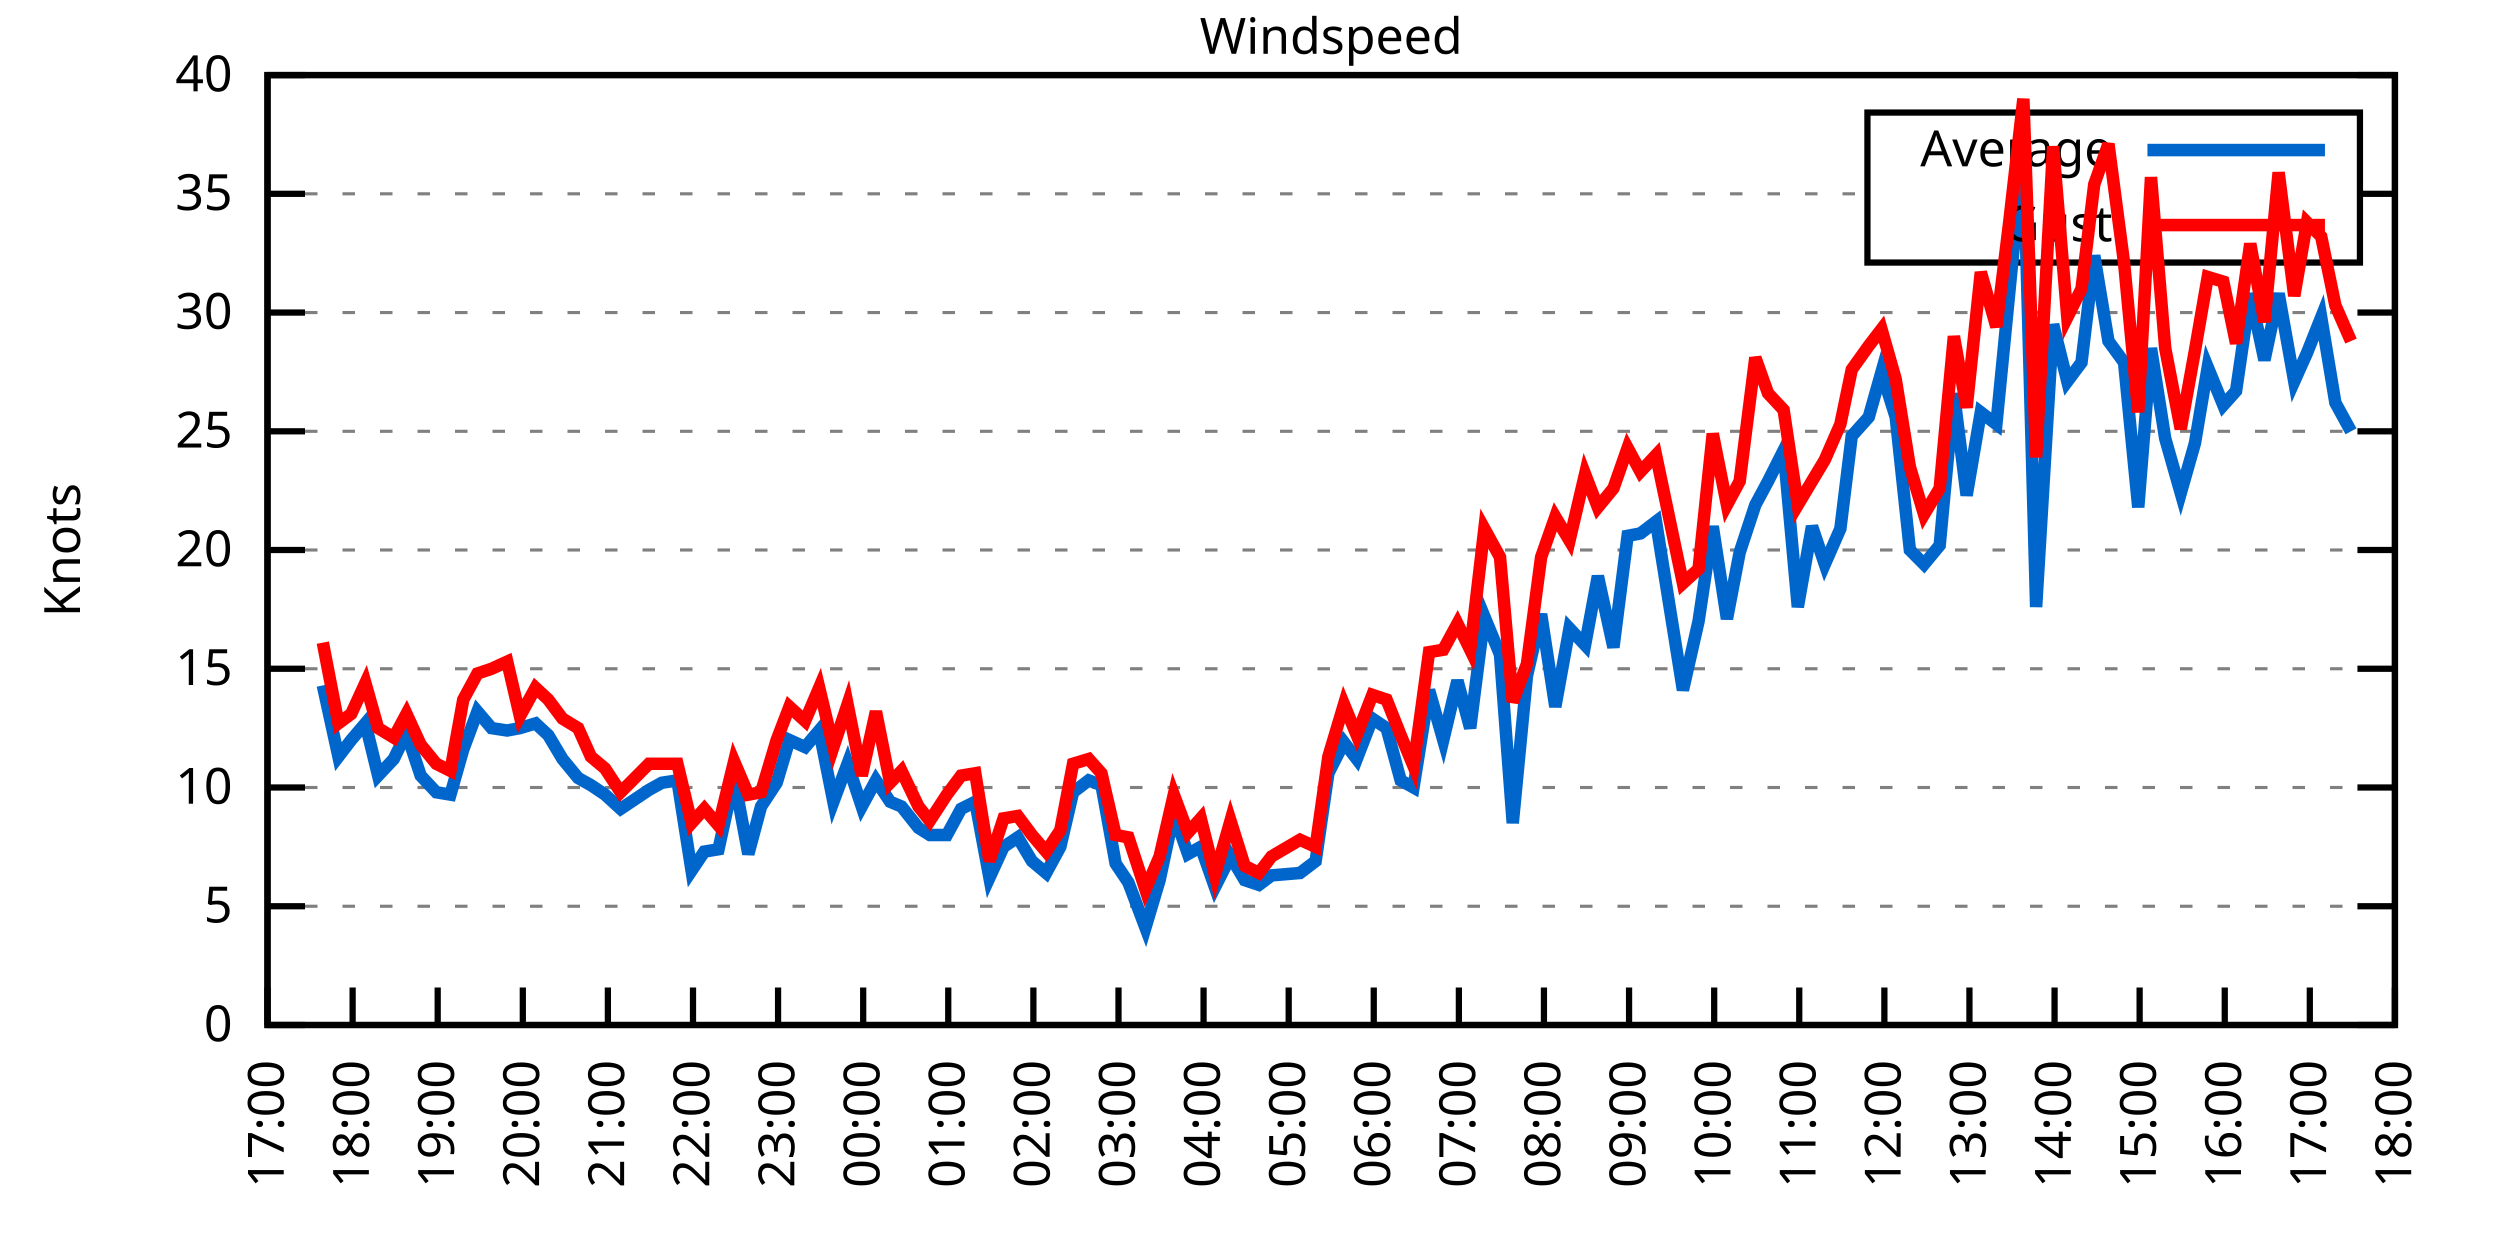
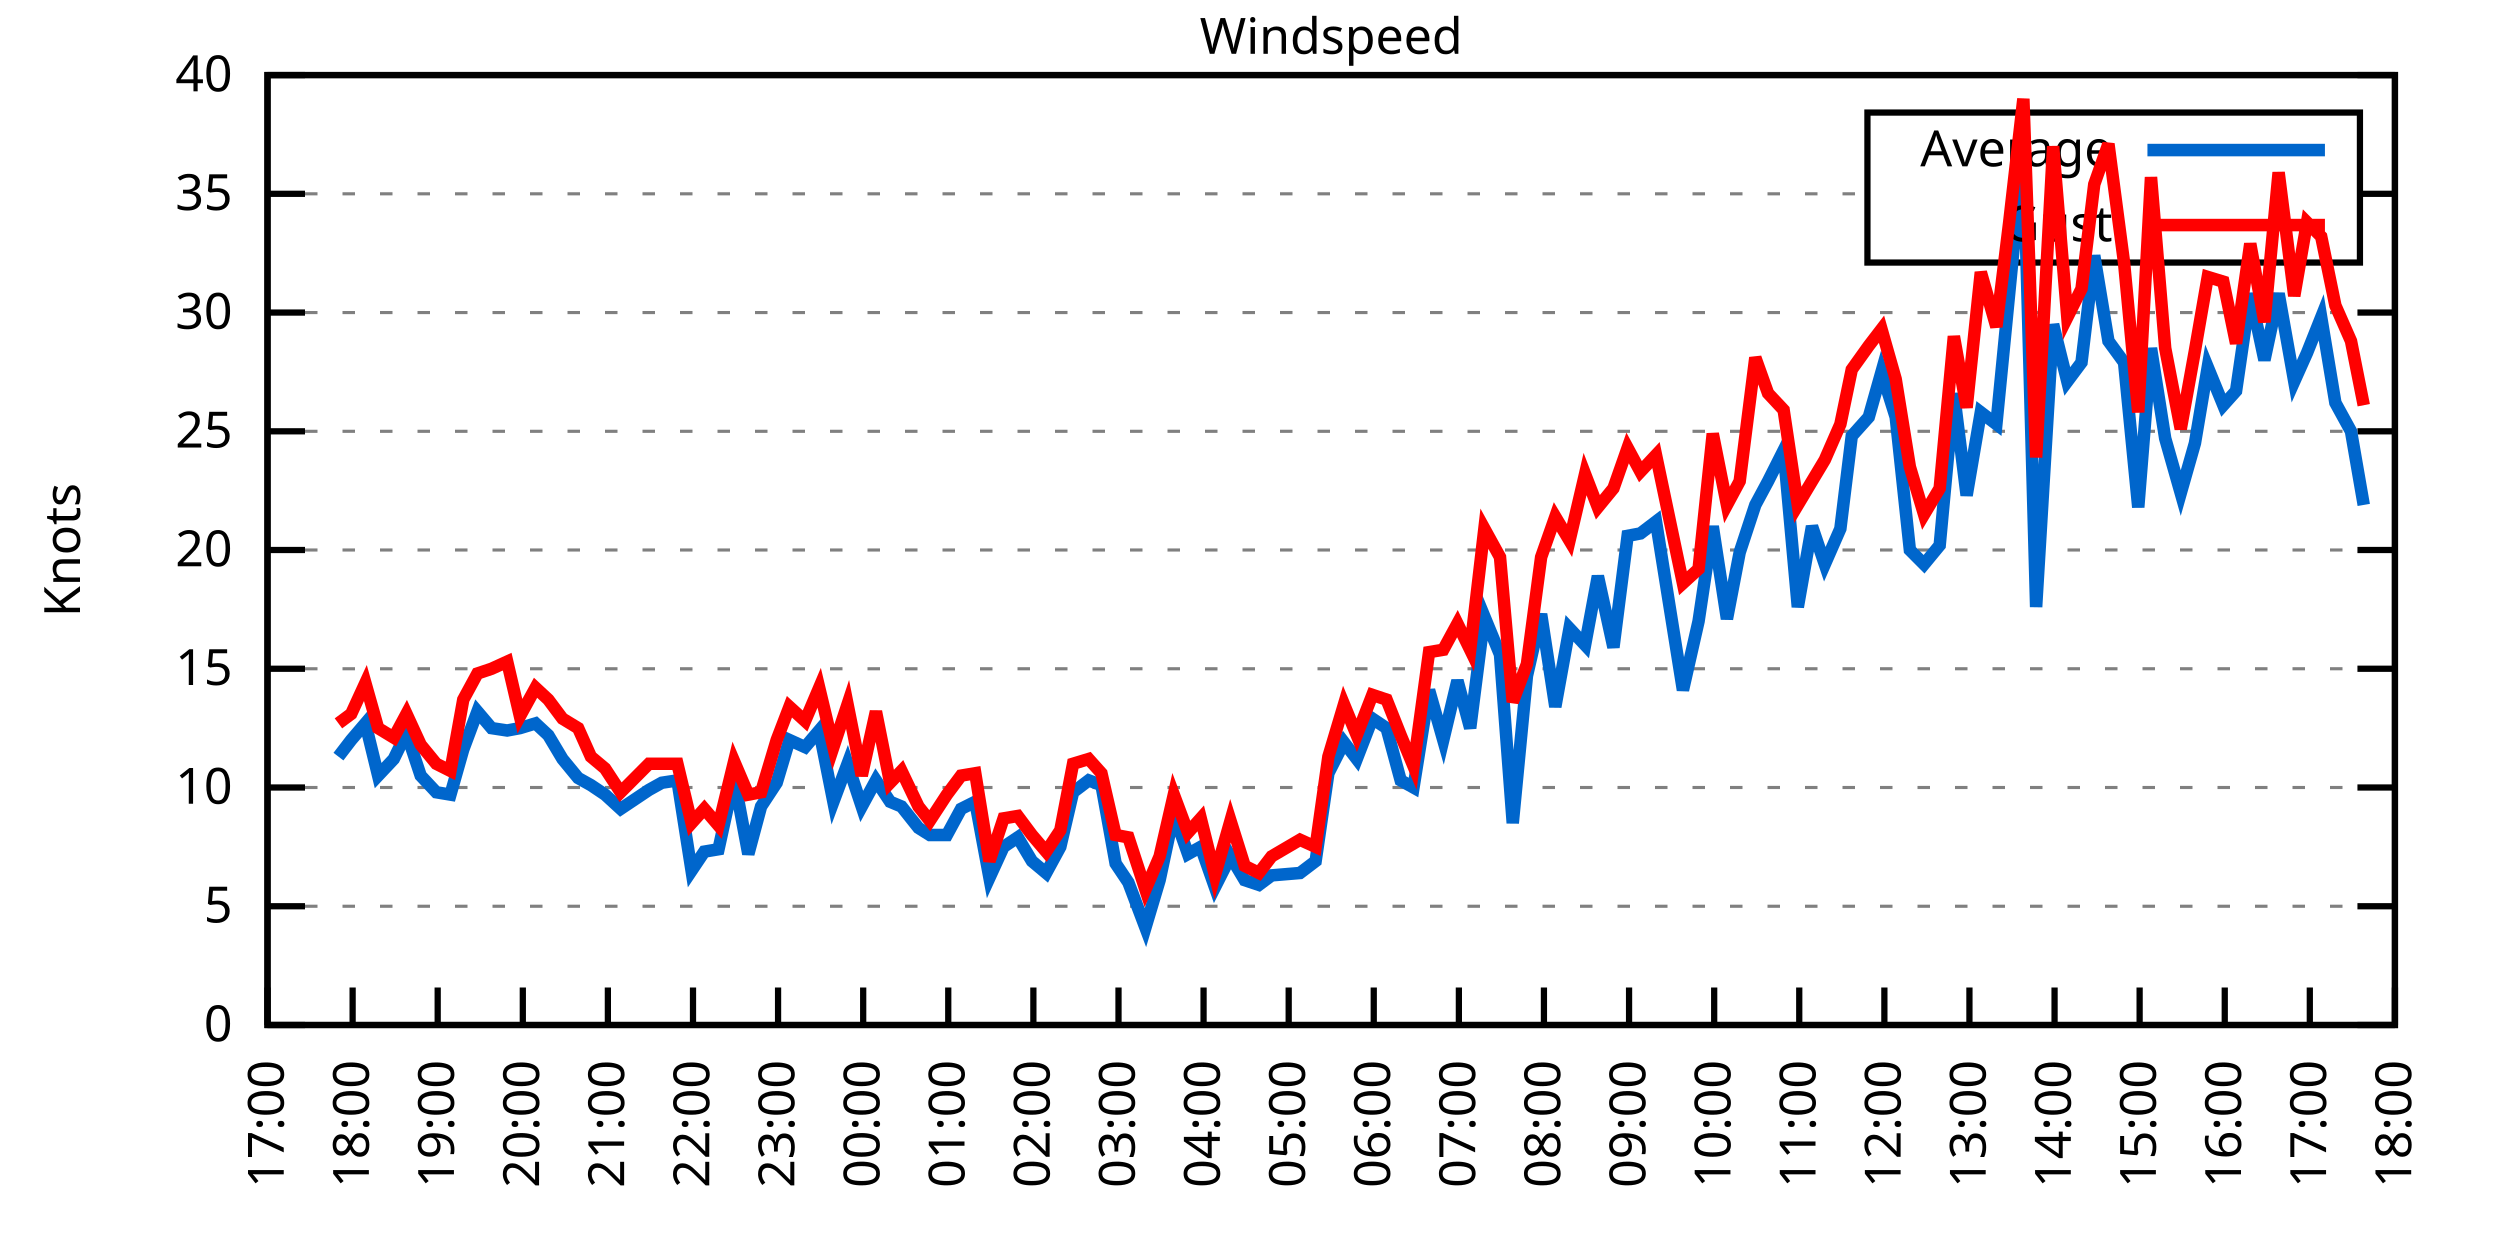
<svg xmlns="http://www.w3.org/2000/svg" xmlns:xlink="http://www.w3.org/1999/xlink" width="400" height="200" viewBox="0 0 400 200">
  <g id="gnuplot_canvas">
    <rect x="0" y="0" width="400" height="200" fill="none" />
    <defs>
      <circle id="gpDot" r="0.5" stroke-width="0.5" stroke="currentColor" />
      <path id="gpPt0" stroke-width="0.333" stroke="currentColor" d="M-1,0 h2 M0,-1 v2" />
      <path id="gpPt1" stroke-width="0.333" stroke="currentColor" d="M-1,-1 L1,1 M1,-1 L-1,1" />
      <path id="gpPt2" stroke-width="0.333" stroke="currentColor" d="M-1,0 L1,0 M0,-1 L0,1 M-1,-1 L1,1 M-1,1 L1,-1" />
      <rect id="gpPt3" stroke-width="0.333" stroke="currentColor" x="-1" y="-1" width="2" height="2" />
      <rect id="gpPt4" stroke-width="0.333" stroke="currentColor" fill="currentColor" x="-1" y="-1" width="2" height="2" />
      <circle id="gpPt5" stroke-width="0.333" stroke="currentColor" cx="0" cy="0" r="1" />
      <use xlink:href="#gpPt5" id="gpPt6" fill="currentColor" stroke="none" />
      <path id="gpPt7" stroke-width="0.333" stroke="currentColor" d="M0,-1.33 L-1.33,0.67 L1.33,0.67 z" />
      <use xlink:href="#gpPt7" id="gpPt8" fill="currentColor" stroke="none" />
      <use xlink:href="#gpPt7" id="gpPt9" stroke="currentColor" transform="rotate(180)" />
      <use xlink:href="#gpPt9" id="gpPt10" fill="currentColor" stroke="none" />
      <use xlink:href="#gpPt3" id="gpPt11" stroke="currentColor" transform="rotate(45)" />
      <use xlink:href="#gpPt11" id="gpPt12" fill="currentColor" stroke="none" />
      <path id="gpPt13" stroke-width="0.333" stroke="currentColor" d="M0,1.330 L1.265,0.411 L0.782,-1.067 L-0.782,-1.076 L-1.265,0.411 z" />
      <use xlink:href="#gpPt13" id="gpPt14" fill="currentColor" stroke="none" />
      <filter id="textbox" filterUnits="objectBoundingBox" x="0" y="0" height="1" width="1">
        <feFlood flood-color="white" flood-opacity="1" result="bgnd" />
        <feComposite in="SourceGraphic" in2="bgnd" operator="atop" />
      </filter>
      <filter id="greybox" filterUnits="objectBoundingBox" x="0" y="0" height="1" width="1">
        <feFlood flood-color="lightgrey" flood-opacity="1" result="grey" />
        <feComposite in="SourceGraphic" in2="grey" operator="atop" />
      </filter>
    </defs>
    <g fill="none" color="white" stroke="currentColor" stroke-width="1.00" stroke-linecap="butt" stroke-linejoin="miter">
</g>
    <g fill="none" color="black" stroke="currentColor" stroke-width="1.00" stroke-linecap="butt" stroke-linejoin="miter">
      <g stroke="none" shape-rendering="crispEdges">
        <polygon fill="rgb(255, 255, 255)" points="42.80,164.00 383.18,164.00 383.18,12.02 42.80,12.02 " />
      </g>
    </g>
    <g fill="none" color="black" stroke="currentColor" stroke-width="1.00" stroke-linecap="butt" stroke-linejoin="miter">
</g>
    <g fill="none" color="black" stroke="black" stroke-width="0.50" stroke-linecap="butt" stroke-linejoin="miter">
</g>
    <g fill="none" color="gray" stroke="currentColor" stroke-width="0.50" stroke-linecap="butt" stroke-linejoin="miter">
      <path stroke="gray" stroke-dasharray="2,4" class="gridline" d="M42.80,164.00 L383.19,164.00  " />
    </g>
    <g fill="none" color="gray" stroke="gray" stroke-width="1.00" stroke-linecap="butt" stroke-linejoin="miter">
</g>
    <g fill="none" color="black" stroke="currentColor" stroke-width="1.00" stroke-linecap="butt" stroke-linejoin="miter">
      <path stroke="black" d="M42.80,164.00 L48.80,164.00 M383.19,164.00 L377.19,164.00  " />
      <g transform="translate(37.20,166.60)" stroke="none" fill="black" font-family="Sans" font-size="8.00" text-anchor="end">
        <text>
          <tspan font-family="Sans"> 0</tspan>
        </text>
      </g>
    </g>
    <g fill="none" color="black" stroke="currentColor" stroke-width="1.00" stroke-linecap="butt" stroke-linejoin="miter">
</g>
    <g fill="none" color="black" stroke="black" stroke-width="0.50" stroke-linecap="butt" stroke-linejoin="miter">
</g>
    <g fill="none" color="gray" stroke="currentColor" stroke-width="0.50" stroke-linecap="butt" stroke-linejoin="miter">
      <path stroke="gray" stroke-dasharray="2,4" class="gridline" d="M42.80,145.00 L383.19,145.00  " />
    </g>
    <g fill="none" color="gray" stroke="gray" stroke-width="1.00" stroke-linecap="butt" stroke-linejoin="miter">
</g>
    <g fill="none" color="black" stroke="currentColor" stroke-width="1.00" stroke-linecap="butt" stroke-linejoin="miter">
      <path stroke="black" d="M42.80,145.00 L48.80,145.00 M383.19,145.00 L377.19,145.00  " />
      <g transform="translate(37.20,147.60)" stroke="none" fill="black" font-family="Sans" font-size="8.00" text-anchor="end">
        <text>
          <tspan font-family="Sans"> 5</tspan>
        </text>
      </g>
    </g>
    <g fill="none" color="black" stroke="currentColor" stroke-width="1.00" stroke-linecap="butt" stroke-linejoin="miter">
</g>
    <g fill="none" color="black" stroke="black" stroke-width="0.50" stroke-linecap="butt" stroke-linejoin="miter">
</g>
    <g fill="none" color="gray" stroke="currentColor" stroke-width="0.50" stroke-linecap="butt" stroke-linejoin="miter">
      <path stroke="gray" stroke-dasharray="2,4" class="gridline" d="M42.80,126.00 L383.19,126.00  " />
    </g>
    <g fill="none" color="gray" stroke="gray" stroke-width="1.00" stroke-linecap="butt" stroke-linejoin="miter">
</g>
    <g fill="none" color="black" stroke="currentColor" stroke-width="1.00" stroke-linecap="butt" stroke-linejoin="miter">
      <path stroke="black" d="M42.80,126.00 L48.80,126.00 M383.19,126.00 L377.19,126.00  " />
      <g transform="translate(37.20,128.60)" stroke="none" fill="black" font-family="Sans" font-size="8.00" text-anchor="end">
        <text>
          <tspan font-family="Sans"> 10</tspan>
        </text>
      </g>
    </g>
    <g fill="none" color="black" stroke="currentColor" stroke-width="1.00" stroke-linecap="butt" stroke-linejoin="miter">
</g>
    <g fill="none" color="black" stroke="black" stroke-width="0.50" stroke-linecap="butt" stroke-linejoin="miter">
</g>
    <g fill="none" color="gray" stroke="currentColor" stroke-width="0.50" stroke-linecap="butt" stroke-linejoin="miter">
      <path stroke="gray" stroke-dasharray="2,4" class="gridline" d="M42.80,107.00 L383.19,107.00  " />
    </g>
    <g fill="none" color="gray" stroke="gray" stroke-width="1.00" stroke-linecap="butt" stroke-linejoin="miter">
</g>
    <g fill="none" color="black" stroke="currentColor" stroke-width="1.00" stroke-linecap="butt" stroke-linejoin="miter">
      <path stroke="black" d="M42.80,107.00 L48.80,107.00 M383.19,107.00 L377.19,107.00  " />
      <g transform="translate(37.20,109.60)" stroke="none" fill="black" font-family="Sans" font-size="8.00" text-anchor="end">
        <text>
          <tspan font-family="Sans"> 15</tspan>
        </text>
      </g>
    </g>
    <g fill="none" color="black" stroke="currentColor" stroke-width="1.00" stroke-linecap="butt" stroke-linejoin="miter">
</g>
    <g fill="none" color="black" stroke="black" stroke-width="0.50" stroke-linecap="butt" stroke-linejoin="miter">
</g>
    <g fill="none" color="gray" stroke="currentColor" stroke-width="0.50" stroke-linecap="butt" stroke-linejoin="miter">
      <path stroke="gray" stroke-dasharray="2,4" class="gridline" d="M42.80,88.00 L383.19,88.00  " />
    </g>
    <g fill="none" color="gray" stroke="gray" stroke-width="1.00" stroke-linecap="butt" stroke-linejoin="miter">
</g>
    <g fill="none" color="black" stroke="currentColor" stroke-width="1.00" stroke-linecap="butt" stroke-linejoin="miter">
      <path stroke="black" d="M42.80,88.00 L48.80,88.00 M383.19,88.00 L377.19,88.00  " />
      <g transform="translate(37.20,90.60)" stroke="none" fill="black" font-family="Sans" font-size="8.00" text-anchor="end">
        <text>
          <tspan font-family="Sans"> 20</tspan>
        </text>
      </g>
    </g>
    <g fill="none" color="black" stroke="currentColor" stroke-width="1.00" stroke-linecap="butt" stroke-linejoin="miter">
</g>
    <g fill="none" color="black" stroke="black" stroke-width="0.50" stroke-linecap="butt" stroke-linejoin="miter">
</g>
    <g fill="none" color="gray" stroke="currentColor" stroke-width="0.50" stroke-linecap="butt" stroke-linejoin="miter">
      <path stroke="gray" stroke-dasharray="2,4" class="gridline" d="M42.80,69.01 L383.19,69.01  " />
    </g>
    <g fill="none" color="gray" stroke="gray" stroke-width="1.00" stroke-linecap="butt" stroke-linejoin="miter">
</g>
    <g fill="none" color="black" stroke="currentColor" stroke-width="1.00" stroke-linecap="butt" stroke-linejoin="miter">
      <path stroke="black" d="M42.80,69.01 L48.80,69.01 M383.19,69.01 L377.19,69.01  " />
      <g transform="translate(37.20,71.61)" stroke="none" fill="black" font-family="Sans" font-size="8.00" text-anchor="end">
        <text>
          <tspan font-family="Sans"> 25</tspan>
        </text>
      </g>
    </g>
    <g fill="none" color="black" stroke="currentColor" stroke-width="1.00" stroke-linecap="butt" stroke-linejoin="miter">
</g>
    <g fill="none" color="black" stroke="black" stroke-width="0.50" stroke-linecap="butt" stroke-linejoin="miter">
</g>
    <g fill="none" color="gray" stroke="currentColor" stroke-width="0.50" stroke-linecap="butt" stroke-linejoin="miter">
      <path stroke="gray" stroke-dasharray="2,4" class="gridline" d="M42.80,50.01 L383.19,50.01  " />
    </g>
    <g fill="none" color="gray" stroke="gray" stroke-width="1.00" stroke-linecap="butt" stroke-linejoin="miter">
</g>
    <g fill="none" color="black" stroke="currentColor" stroke-width="1.00" stroke-linecap="butt" stroke-linejoin="miter">
      <path stroke="black" d="M42.80,50.01 L48.80,50.01 M383.19,50.01 L377.19,50.01  " />
      <g transform="translate(37.20,52.61)" stroke="none" fill="black" font-family="Sans" font-size="8.00" text-anchor="end">
        <text>
          <tspan font-family="Sans"> 30</tspan>
        </text>
      </g>
    </g>
    <g fill="none" color="black" stroke="currentColor" stroke-width="1.00" stroke-linecap="butt" stroke-linejoin="miter">
</g>
    <g fill="none" color="black" stroke="black" stroke-width="0.50" stroke-linecap="butt" stroke-linejoin="miter">
</g>
    <g fill="none" color="gray" stroke="currentColor" stroke-width="0.50" stroke-linecap="butt" stroke-linejoin="miter">
      <path stroke="gray" stroke-dasharray="2,4" class="gridline" d="M42.80,31.01 L298.79,31.01 M377.59,31.01 L383.19,31.01  " />
    </g>
    <g fill="none" color="gray" stroke="gray" stroke-width="1.00" stroke-linecap="butt" stroke-linejoin="miter">
</g>
    <g fill="none" color="black" stroke="currentColor" stroke-width="1.00" stroke-linecap="butt" stroke-linejoin="miter">
      <path stroke="black" d="M42.80,31.01 L48.80,31.01 M383.19,31.01 L377.19,31.01  " />
      <g transform="translate(37.20,33.61)" stroke="none" fill="black" font-family="Sans" font-size="8.00" text-anchor="end">
        <text>
          <tspan font-family="Sans"> 35</tspan>
        </text>
      </g>
    </g>
    <g fill="none" color="black" stroke="currentColor" stroke-width="1.00" stroke-linecap="butt" stroke-linejoin="miter">
</g>
    <g fill="none" color="black" stroke="black" stroke-width="0.50" stroke-linecap="butt" stroke-linejoin="miter">
</g>
    <g fill="none" color="gray" stroke="currentColor" stroke-width="0.50" stroke-linecap="butt" stroke-linejoin="miter">
      <path stroke="gray" stroke-dasharray="2,4" class="gridline" d="M42.80,12.01 L383.19,12.01  " />
    </g>
    <g fill="none" color="gray" stroke="gray" stroke-width="1.00" stroke-linecap="butt" stroke-linejoin="miter">
</g>
    <g fill="none" color="black" stroke="currentColor" stroke-width="1.00" stroke-linecap="butt" stroke-linejoin="miter">
      <path stroke="black" d="M42.80,12.01 L48.80,12.01 M383.19,12.01 L377.19,12.01  " />
      <g transform="translate(37.20,14.61)" stroke="none" fill="black" font-family="Sans" font-size="8.00" text-anchor="end">
        <text>
          <tspan font-family="Sans"> 40</tspan>
        </text>
      </g>
    </g>
    <g fill="none" color="black" stroke="currentColor" stroke-width="1.00" stroke-linecap="butt" stroke-linejoin="miter">
      <path stroke="black" d="M42.80,164.00 L42.80,158.00  " />
      <g transform="translate(45.40,169.60) rotate(270.00)" stroke="none" fill="black" font-family="Sans" font-size="8.00" text-anchor="end">
        <text>
          <tspan font-family="Sans">17:00</tspan>
        </text>
      </g>
    </g>
    <g fill="none" color="black" stroke="currentColor" stroke-width="1.00" stroke-linecap="butt" stroke-linejoin="miter">
      <path stroke="black" d="M56.42,164.00 L56.42,158.00  " />
      <g transform="translate(59.02,169.60) rotate(270.00)" stroke="none" fill="black" font-family="Sans" font-size="8.00" text-anchor="end">
        <text>
          <tspan font-family="Sans">18:00</tspan>
        </text>
      </g>
    </g>
    <g fill="none" color="black" stroke="currentColor" stroke-width="1.00" stroke-linecap="butt" stroke-linejoin="miter">
      <path stroke="black" d="M70.03,164.00 L70.03,158.00  " />
      <g transform="translate(72.63,169.60) rotate(270.00)" stroke="none" fill="black" font-family="Sans" font-size="8.00" text-anchor="end">
        <text>
          <tspan font-family="Sans">19:00</tspan>
        </text>
      </g>
    </g>
    <g fill="none" color="black" stroke="currentColor" stroke-width="1.00" stroke-linecap="butt" stroke-linejoin="miter">
      <path stroke="black" d="M83.65,164.00 L83.65,158.00  " />
      <g transform="translate(86.25,169.60) rotate(270.00)" stroke="none" fill="black" font-family="Sans" font-size="8.00" text-anchor="end">
        <text>
          <tspan font-family="Sans">20:00</tspan>
        </text>
      </g>
    </g>
    <g fill="none" color="black" stroke="currentColor" stroke-width="1.00" stroke-linecap="butt" stroke-linejoin="miter">
      <path stroke="black" d="M97.26,164.00 L97.26,158.00  " />
      <g transform="translate(99.86,169.60) rotate(270.00)" stroke="none" fill="black" font-family="Sans" font-size="8.00" text-anchor="end">
        <text>
          <tspan font-family="Sans">21:00</tspan>
        </text>
      </g>
    </g>
    <g fill="none" color="black" stroke="currentColor" stroke-width="1.00" stroke-linecap="butt" stroke-linejoin="miter">
      <path stroke="black" d="M110.88,164.00 L110.88,158.00  " />
      <g transform="translate(113.48,169.60) rotate(270.00)" stroke="none" fill="black" font-family="Sans" font-size="8.00" text-anchor="end">
        <text>
          <tspan font-family="Sans">22:00</tspan>
        </text>
      </g>
    </g>
    <g fill="none" color="black" stroke="currentColor" stroke-width="1.00" stroke-linecap="butt" stroke-linejoin="miter">
      <path stroke="black" d="M124.49,164.00 L124.49,158.00  " />
      <g transform="translate(127.09,169.60) rotate(270.00)" stroke="none" fill="black" font-family="Sans" font-size="8.00" text-anchor="end">
        <text>
          <tspan font-family="Sans">23:00</tspan>
        </text>
      </g>
    </g>
    <g fill="none" color="black" stroke="currentColor" stroke-width="1.00" stroke-linecap="butt" stroke-linejoin="miter">
      <path stroke="black" d="M138.11,164.00 L138.11,158.00  " />
      <g transform="translate(140.71,169.60) rotate(270.00)" stroke="none" fill="black" font-family="Sans" font-size="8.00" text-anchor="end">
        <text>
          <tspan font-family="Sans">00:00</tspan>
        </text>
      </g>
    </g>
    <g fill="none" color="black" stroke="currentColor" stroke-width="1.00" stroke-linecap="butt" stroke-linejoin="miter">
      <path stroke="black" d="M151.72,164.00 L151.72,158.00  " />
      <g transform="translate(154.32,169.60) rotate(270.00)" stroke="none" fill="black" font-family="Sans" font-size="8.00" text-anchor="end">
        <text>
          <tspan font-family="Sans">01:00</tspan>
        </text>
      </g>
    </g>
    <g fill="none" color="black" stroke="currentColor" stroke-width="1.00" stroke-linecap="butt" stroke-linejoin="miter">
      <path stroke="black" d="M165.34,164.00 L165.34,158.00  " />
      <g transform="translate(167.94,169.60) rotate(270.00)" stroke="none" fill="black" font-family="Sans" font-size="8.00" text-anchor="end">
        <text>
          <tspan font-family="Sans">02:00</tspan>
        </text>
      </g>
    </g>
    <g fill="none" color="black" stroke="currentColor" stroke-width="1.00" stroke-linecap="butt" stroke-linejoin="miter">
      <path stroke="black" d="M178.96,164.00 L178.96,158.00  " />
      <g transform="translate(181.56,169.60) rotate(270.00)" stroke="none" fill="black" font-family="Sans" font-size="8.00" text-anchor="end">
        <text>
          <tspan font-family="Sans">03:00</tspan>
        </text>
      </g>
    </g>
    <g fill="none" color="black" stroke="currentColor" stroke-width="1.00" stroke-linecap="butt" stroke-linejoin="miter">
      <path stroke="black" d="M192.57,164.00 L192.57,158.00  " />
      <g transform="translate(195.17,169.60) rotate(270.00)" stroke="none" fill="black" font-family="Sans" font-size="8.00" text-anchor="end">
        <text>
          <tspan font-family="Sans">04:00</tspan>
        </text>
      </g>
    </g>
    <g fill="none" color="black" stroke="currentColor" stroke-width="1.00" stroke-linecap="butt" stroke-linejoin="miter">
      <path stroke="black" d="M206.19,164.00 L206.19,158.00  " />
      <g transform="translate(208.79,169.60) rotate(270.00)" stroke="none" fill="black" font-family="Sans" font-size="8.00" text-anchor="end">
        <text>
          <tspan font-family="Sans">05:00</tspan>
        </text>
      </g>
    </g>
    <g fill="none" color="black" stroke="currentColor" stroke-width="1.00" stroke-linecap="butt" stroke-linejoin="miter">
      <path stroke="black" d="M219.80,164.00 L219.80,158.00  " />
      <g transform="translate(222.40,169.60) rotate(270.00)" stroke="none" fill="black" font-family="Sans" font-size="8.00" text-anchor="end">
        <text>
          <tspan font-family="Sans">06:00</tspan>
        </text>
      </g>
    </g>
    <g fill="none" color="black" stroke="currentColor" stroke-width="1.00" stroke-linecap="butt" stroke-linejoin="miter">
      <path stroke="black" d="M233.42,164.00 L233.42,158.00  " />
      <g transform="translate(236.02,169.60) rotate(270.00)" stroke="none" fill="black" font-family="Sans" font-size="8.00" text-anchor="end">
        <text>
          <tspan font-family="Sans">07:00</tspan>
        </text>
      </g>
    </g>
    <g fill="none" color="black" stroke="currentColor" stroke-width="1.00" stroke-linecap="butt" stroke-linejoin="miter">
      <path stroke="black" d="M247.03,164.00 L247.03,158.00  " />
      <g transform="translate(249.63,169.60) rotate(270.00)" stroke="none" fill="black" font-family="Sans" font-size="8.00" text-anchor="end">
        <text>
          <tspan font-family="Sans">08:00</tspan>
        </text>
      </g>
    </g>
    <g fill="none" color="black" stroke="currentColor" stroke-width="1.00" stroke-linecap="butt" stroke-linejoin="miter">
      <path stroke="black" d="M260.65,164.00 L260.65,158.00  " />
      <g transform="translate(263.25,169.60) rotate(270.00)" stroke="none" fill="black" font-family="Sans" font-size="8.00" text-anchor="end">
        <text>
          <tspan font-family="Sans">09:00</tspan>
        </text>
      </g>
    </g>
    <g fill="none" color="black" stroke="currentColor" stroke-width="1.00" stroke-linecap="butt" stroke-linejoin="miter">
      <path stroke="black" d="M274.27,164.00 L274.27,158.00  " />
      <g transform="translate(276.87,169.60) rotate(270.00)" stroke="none" fill="black" font-family="Sans" font-size="8.00" text-anchor="end">
        <text>
          <tspan font-family="Sans">10:00</tspan>
        </text>
      </g>
    </g>
    <g fill="none" color="black" stroke="currentColor" stroke-width="1.00" stroke-linecap="butt" stroke-linejoin="miter">
      <path stroke="black" d="M287.88,164.00 L287.88,158.00  " />
      <g transform="translate(290.48,169.60) rotate(270.00)" stroke="none" fill="black" font-family="Sans" font-size="8.00" text-anchor="end">
        <text>
          <tspan font-family="Sans">11:00</tspan>
        </text>
      </g>
    </g>
    <g fill="none" color="black" stroke="currentColor" stroke-width="1.00" stroke-linecap="butt" stroke-linejoin="miter">
      <path stroke="black" d="M301.50,164.00 L301.50,158.00  " />
      <g transform="translate(304.10,169.60) rotate(270.00)" stroke="none" fill="black" font-family="Sans" font-size="8.00" text-anchor="end">
        <text>
          <tspan font-family="Sans">12:00</tspan>
        </text>
      </g>
    </g>
    <g fill="none" color="black" stroke="currentColor" stroke-width="1.00" stroke-linecap="butt" stroke-linejoin="miter">
      <path stroke="black" d="M315.11,164.00 L315.11,158.00  " />
      <g transform="translate(317.71,169.60) rotate(270.00)" stroke="none" fill="black" font-family="Sans" font-size="8.00" text-anchor="end">
        <text>
          <tspan font-family="Sans">13:00</tspan>
        </text>
      </g>
    </g>
    <g fill="none" color="black" stroke="currentColor" stroke-width="1.00" stroke-linecap="butt" stroke-linejoin="miter">
      <path stroke="black" d="M328.73,164.00 L328.73,158.00  " />
      <g transform="translate(331.33,169.60) rotate(270.00)" stroke="none" fill="black" font-family="Sans" font-size="8.00" text-anchor="end">
        <text>
          <tspan font-family="Sans">14:00</tspan>
        </text>
      </g>
    </g>
    <g fill="none" color="black" stroke="currentColor" stroke-width="1.00" stroke-linecap="butt" stroke-linejoin="miter">
      <path stroke="black" d="M342.34,164.00 L342.34,158.00  " />
      <g transform="translate(344.94,169.60) rotate(270.00)" stroke="none" fill="black" font-family="Sans" font-size="8.00" text-anchor="end">
        <text>
          <tspan font-family="Sans">15:00</tspan>
        </text>
      </g>
    </g>
    <g fill="none" color="black" stroke="currentColor" stroke-width="1.00" stroke-linecap="butt" stroke-linejoin="miter">
      <path stroke="black" d="M355.96,164.00 L355.96,158.00  " />
      <g transform="translate(358.56,169.60) rotate(270.00)" stroke="none" fill="black" font-family="Sans" font-size="8.00" text-anchor="end">
        <text>
          <tspan font-family="Sans">16:00</tspan>
        </text>
      </g>
    </g>
    <g fill="none" color="black" stroke="currentColor" stroke-width="1.00" stroke-linecap="butt" stroke-linejoin="miter">
      <path stroke="black" d="M369.57,164.00 L369.57,158.00  " />
      <g transform="translate(372.17,169.60) rotate(270.00)" stroke="none" fill="black" font-family="Sans" font-size="8.00" text-anchor="end">
        <text>
          <tspan font-family="Sans">17:00</tspan>
        </text>
      </g>
    </g>
    <g fill="none" color="black" stroke="currentColor" stroke-width="1.00" stroke-linecap="butt" stroke-linejoin="miter">
      <path stroke="black" d="M383.19,164.00 L383.19,158.00  " />
      <g transform="translate(385.79,169.60) rotate(270.00)" stroke="none" fill="black" font-family="Sans" font-size="8.00" text-anchor="end">
        <text>
          <tspan font-family="Sans">18:00</tspan>
        </text>
      </g>
    </g>
    <g fill="none" color="black" stroke="currentColor" stroke-width="1.00" stroke-linecap="butt" stroke-linejoin="miter">
</g>
    <g fill="none" color="black" stroke="currentColor" stroke-width="1.00" stroke-linecap="butt" stroke-linejoin="miter">
      <path stroke="black" d="M42.80,12.01 L42.80,164.00 L383.19,164.00 L383.19,12.01 L42.80,12.01 Z  " />
    </g>
    <g fill="none" color="black" stroke="currentColor" stroke-width="1.00" stroke-linecap="butt" stroke-linejoin="miter">
</g>
    <g fill="none" color="black" stroke="currentColor" stroke-width="1.00" stroke-linecap="butt" stroke-linejoin="miter">
      <path stroke="black" d="M298.79,42.01 L298.79,18.01 L377.59,18.01 L377.59,42.01 L298.79,42.01 Z  " />
    </g>
    <g id="Windspeed_plot_1">
      <g fill="none" color="white" stroke="black" stroke-width="2.00" stroke-linecap="butt" stroke-linejoin="miter">
</g>
      <g fill="none" color="black" stroke="currentColor" stroke-width="2.00" stroke-linecap="butt" stroke-linejoin="miter">
        <g transform="translate(337.99,26.61)" stroke="none" fill="black" font-family="Sans" font-size="8.00" text-anchor="end">
          <text>
            <tspan font-family="Sans">Average</tspan>
          </text>
        </g>
      </g>
      <g fill="none" color="black" stroke="currentColor" stroke-width="2.00" stroke-linecap="butt" stroke-linejoin="miter">
-         <path stroke="rgb(  0, 102, 204)" d="M343.59,24.01 L371.99,24.01 M51.65,109.66 L54.15,121.06 L56.19,118.40 L58.46,115.74 L60.50,124.10 L63.00,121.44   L65.04,117.26 L67.31,124.10 L69.80,126.76 L72.07,127.14 L74.12,119.92 L76.39,113.84 L78.65,116.50 L81.15,116.88   L83.19,116.50 L85.69,115.74 L87.73,117.64 L90.00,121.44 L92.50,124.48 L94.54,125.62 L96.81,127.14 L99.30,129.42   L103.84,126.38 L105.89,125.24 L108.38,124.86 L110.65,139.30 L112.69,136.26 L114.96,135.88 L117.46,124.48 L119.73,136.64   L121.77,129.04 L124.27,125.24 L126.31,118.40 L128.81,119.54 L131.07,116.88 L133.34,128.28 L135.61,122.20 L137.88,129.04   L140.15,124.86 L142.42,128.28 L144.24,129.04 L146.96,132.46 L148.77,133.60 L151.50,133.60 L153.77,129.42 L156.04,128.28   L158.31,140.44 L160.57,135.50 L162.84,133.98 L165.11,137.78 L167.38,139.68 L169.65,135.50 L171.69,126.76 L174.19,124.86   L176.23,125.62 L178.50,138.16 L180.54,141.20 L183.27,148.42 L185.54,140.82 L187.81,130.18 L190.08,136.64 L192.12,135.50   L194.39,141.96 L196.88,137.02 L199.15,140.82 L201.42,141.58 L203.46,140.06 L208.00,139.68 L210.50,137.78 L212.54,123.72   L215.04,118.78 L217.08,121.44 L219.58,114.98 L221.85,116.50 L224.11,124.86 L226.16,126.00 L228.65,110.42 L230.92,118.40   L233.19,108.90 L235.23,116.50 L237.50,98.64 L240.00,104.72 L242.04,131.70 L244.31,108.14 L246.58,98.26 L248.85,113.08   L251.12,100.54 L253.61,103.20 L255.66,92.18 L258.15,103.58 L260.42,85.73 L262.47,85.35 L264.96,83.45 L269.27,110.42   L271.77,99.40 L274.04,84.21 L276.31,99.02 L278.35,88.38 L280.85,80.79 L282.89,76.99 L285.38,72.05 L287.65,97.12   L289.92,84.21 L291.97,90.28 L294.46,84.59 L296.28,69.77 L299.00,66.73 L301.04,59.51 L303.31,66.73 L305.58,88.00   L307.85,90.28 L310.35,87.25 L312.62,62.93 L314.66,79.27 L316.93,65.97 L319.42,67.87 L321.47,46.97 L323.74,23.79   L325.78,97.12 L328.50,51.91 L330.77,61.03 L333.04,57.99 L335.08,40.89 L337.35,54.57 L339.85,57.99 L342.12,81.17   L344.16,55.71 L346.43,70.15 L348.92,78.89 L351.19,70.91 L353.24,58.75 L355.73,64.83 L357.77,62.55 L360.04,46.97   L362.31,57.61 L364.58,46.97 L367.08,61.03 L369.12,56.47 L371.39,50.77 L373.66,64.45 L376.16,69.01  " />
+         <path stroke="rgb(  0, 102, 204)" d="M343.59,24.01 L371.99,24.01 M54.15,121.06 L56.19,118.40 L58.46,115.74 L60.50,124.10 L63.00,121.44 L65.04,117.26   L67.31,124.10 L69.80,126.76 L72.07,127.14 L74.12,119.92 L76.39,113.84 L78.65,116.50 L81.15,116.88 L83.19,116.50   L85.69,115.74 L87.73,117.64 L90.00,121.44 L92.50,124.48 L94.54,125.62 L96.81,127.14 L99.30,129.42 L103.84,126.38   L105.89,125.24 L108.38,124.86 L110.65,139.30 L112.69,136.26 L114.96,135.88 L117.46,124.48 L119.73,136.64 L121.77,129.04   L124.27,125.24 L126.31,118.40 L128.81,119.54 L131.07,116.88 L133.34,128.28 L135.61,122.20 L137.88,129.04 L140.15,124.86   L142.42,128.28 L144.24,129.04 L146.96,132.46 L148.77,133.60 L151.50,133.60 L153.77,129.42 L156.04,128.28 L158.31,140.44   L160.57,135.50 L162.84,133.98 L165.11,137.78 L167.38,139.68 L169.65,135.50 L171.69,126.76 L174.19,124.86 L176.23,125.62   L178.50,138.16 L180.54,141.20 L183.27,148.42 L185.54,140.82 L187.81,130.18 L190.08,136.64 L192.12,135.50 L194.39,141.96   L196.88,137.02 L199.15,140.82 L201.42,141.58 L203.46,140.06 L208.00,139.68 L210.50,137.78 L212.54,123.72 L215.04,118.78   L217.08,121.44 L219.58,114.98 L221.85,116.50 L224.11,124.86 L226.16,126.00 L228.65,110.42 L230.92,118.40 L233.19,108.90   L235.23,116.50 L237.50,98.64 L240.00,104.72 L242.04,131.70 L244.31,108.14 L246.58,98.26 L248.85,113.08 L251.12,100.54   L253.61,103.20 L255.66,92.18 L258.15,103.58 L260.42,85.73 L262.47,85.35 L264.96,83.45 L269.27,110.42 L271.77,99.40   L274.04,84.21 L276.31,99.02 L278.35,88.38 L280.85,80.79 L282.89,76.99 L285.38,72.05 L287.65,97.12 L289.92,84.21   L291.97,90.28 L294.46,84.59 L296.28,69.77 L299.00,66.73 L301.04,59.51 L303.31,66.73 L305.58,88.00 L307.85,90.28   L310.35,87.25 L312.62,62.93 L314.66,79.27 L316.93,65.97 L319.42,67.87 L321.47,46.97 L323.74,23.79 L325.78,97.12   L328.50,51.91 L330.77,61.03 L333.04,57.99 L335.08,40.89 L337.35,54.57 L339.85,57.99 L342.12,81.17 L344.16,55.71   L346.43,70.15 L348.92,78.89 L351.19,70.91 L353.24,58.75 L355.73,64.83 L357.77,62.55 L360.04,46.97 L362.31,57.61   L364.58,46.97 L367.08,61.03 L369.12,56.47 L371.39,50.77 L373.66,64.45 L376.16,69.01 L378.20,80.79  " />
      </g>
    </g>
    <g id="Windspeed_plot_2">
      <g fill="none" color="black" stroke="currentColor" stroke-width="2.00" stroke-linecap="butt" stroke-linejoin="miter">
        <g transform="translate(337.99,38.61)" stroke="none" fill="black" font-family="Sans" font-size="8.00" text-anchor="end">
          <text>
            <tspan font-family="Sans">Gust</tspan>
          </text>
        </g>
      </g>
      <g fill="none" color="black" stroke="currentColor" stroke-width="2.00" stroke-linecap="butt" stroke-linejoin="miter">
-         <path stroke="rgb(255,   0,   0)" d="M343.59,36.01 L371.99,36.01 M51.65,102.82 L54.15,115.74 L56.19,114.22 L58.46,109.28 L60.50,116.50 L63.00,118.02   L65.04,114.22 L67.31,119.16 L69.80,122.20 L72.07,123.34 L74.12,111.94 L76.39,107.76 L78.65,107.00 L81.15,105.86   L83.19,114.60 L85.69,110.04 L87.73,111.94 L90.00,114.98 L92.50,116.50 L94.54,121.06 L96.81,122.96 L99.30,126.76   L103.84,122.20 L105.89,122.20 L108.38,122.20 L110.65,131.70 L112.69,129.42 L114.96,132.08 L117.46,121.82 L119.73,127.14   L121.77,126.76 L124.27,118.40 L126.31,113.08 L128.81,115.36 L131.07,110.04 L133.34,119.54 L135.61,112.70 L137.88,124.10   L140.15,113.84 L142.42,125.24 L144.24,123.34 L146.96,129.04 L148.77,131.32 L151.50,127.14 L153.77,124.10 L156.04,123.72   L158.31,137.78 L160.57,130.94 L162.84,130.56 L165.11,133.60 L167.38,136.26 L169.65,132.84 L171.69,122.20 L174.19,121.44   L176.23,123.72 L178.50,133.60 L180.54,133.98 L183.27,142.34 L185.54,137.02 L187.81,127.14 L190.08,133.22 L192.12,130.94   L194.39,140.06 L196.88,131.32 L199.15,138.54 L201.42,139.68 L203.46,137.02 L208.00,134.36 L210.50,135.50 L212.54,121.06   L215.04,112.70 L217.08,117.64 L219.58,111.18 L221.85,111.94 L224.11,117.64 L226.16,122.58 L228.65,104.34 L230.92,103.96   L233.19,99.78 L235.23,103.96 L237.50,84.59 L240.00,89.14 L242.04,112.32 L244.31,106.24 L246.58,89.14 L248.85,82.69   L251.12,86.49 L253.61,75.85 L255.66,81.17 L258.15,78.13 L260.42,71.67 L262.47,75.47 L264.96,72.81 L269.27,93.32   L271.77,91.04 L274.04,69.39 L276.31,80.79 L278.35,76.99 L280.85,57.23 L282.89,62.93 L285.38,65.59 L287.65,80.79   L289.92,76.99 L291.97,73.57 L294.46,67.87 L296.28,59.13 L299.00,55.33 L301.04,52.67 L303.31,60.65 L305.58,74.71   L307.85,82.31 L310.35,78.13 L312.62,53.81 L314.66,65.21 L316.93,43.55 L319.42,52.29 L321.47,35.57 L323.74,15.81   L325.78,73.19 L328.50,23.41 L330.77,50.77 L333.04,46.21 L335.08,29.49 L337.35,23.03 L339.85,42.03 L342.12,65.97   L344.16,28.35 L346.43,55.71 L348.92,68.63 L351.19,56.09 L353.24,44.31 L355.73,45.07 L357.77,54.95 L360.04,38.99   L362.31,51.53 L364.58,27.59 L367.08,47.35 L369.12,35.57 L371.39,37.85 L373.66,48.87 L376.16,54.57  " />
+         <path stroke="rgb(255,   0,   0)" d="M343.59,36.01 L371.99,36.01 M54.15,115.74 L56.19,114.22 L58.46,109.28 L60.50,116.50 L63.00,118.02 L65.04,114.22   L67.31,119.16 L69.80,122.20 L72.07,123.34 L74.12,111.94 L76.39,107.76 L78.65,107.00 L81.15,105.86 L83.19,114.60   L85.69,110.04 L87.73,111.94 L90.00,114.98 L92.50,116.50 L94.54,121.06 L96.81,122.96 L99.30,126.76 L103.84,122.20   L105.89,122.20 L108.38,122.20 L110.65,131.70 L112.69,129.42 L114.96,132.08 L117.46,121.82 L119.73,127.14 L121.77,126.76   L124.27,118.40 L126.31,113.08 L128.81,115.36 L131.07,110.04 L133.34,119.54 L135.61,112.70 L137.88,124.10 L140.15,113.84   L142.42,125.24 L144.24,123.34 L146.96,129.04 L148.77,131.32 L151.50,127.14 L153.77,124.10 L156.04,123.72 L158.31,137.78   L160.57,130.94 L162.84,130.56 L165.11,133.60 L167.38,136.26 L169.65,132.84 L171.69,122.20 L174.19,121.44 L176.23,123.72   L178.50,133.60 L180.54,133.98 L183.27,142.34 L185.54,137.02 L187.81,127.14 L190.08,133.22 L192.12,130.94 L194.39,140.06   L196.88,131.32 L199.15,138.54 L201.42,139.68 L203.46,137.02 L208.00,134.36 L210.50,135.50 L212.54,121.06 L215.04,112.70   L217.08,117.64 L219.58,111.18 L221.85,111.94 L224.11,117.64 L226.16,122.58 L228.65,104.34 L230.92,103.96 L233.19,99.78   L235.23,103.96 L237.50,84.59 L240.00,89.14 L242.04,112.32 L244.31,106.24 L246.58,89.14 L248.85,82.69 L251.12,86.49   L253.61,75.85 L255.66,81.17 L258.15,78.13 L260.42,71.67 L262.47,75.47 L264.96,72.81 L269.27,93.32 L271.77,91.04   L274.04,69.39 L276.31,80.79 L278.35,76.99 L280.85,57.23 L282.89,62.93 L285.38,65.59 L287.65,80.79 L289.92,76.99   L291.97,73.57 L294.46,67.87 L296.28,59.13 L299.00,55.33 L301.04,52.67 L303.31,60.65 L305.58,74.71 L307.85,82.31   L310.35,78.13 L312.62,53.81 L314.66,65.21 L316.93,43.55 L319.42,52.29 L321.47,35.57 L323.74,15.81 L325.78,73.19   L328.50,23.41 L330.77,50.77 L333.04,46.21 L335.08,29.49 L337.35,23.03 L339.85,42.03 L342.12,65.97 L344.16,28.35   L346.43,55.71 L348.92,68.63 L351.19,56.09 L353.24,44.31 L355.73,45.07 L357.77,54.95 L360.04,38.99 L362.31,51.53   L364.58,27.59 L367.08,47.35 L369.12,35.57 L371.39,37.85 L373.66,48.87 L376.16,54.57 L378.20,64.83  " />
      </g>
    </g>
    <g fill="none" color="black" stroke="currentColor" stroke-width="2.00" stroke-linecap="butt" stroke-linejoin="miter">
</g>
    <g fill="none" color="black" stroke="black" stroke-width="1.00" stroke-linecap="butt" stroke-linejoin="miter">
</g>
    <g fill="none" color="black" stroke="currentColor" stroke-width="1.00" stroke-linecap="butt" stroke-linejoin="miter">
      <path stroke="black" d="M42.80,12.01 L42.80,164.00 L383.19,164.00 L383.19,12.01 L42.80,12.01 Z  " />
      <g transform="translate(12.80,88.01) rotate(270.00)" stroke="none" fill="black" font-family="Sans" font-size="8.00" text-anchor="middle">
        <text>
          <tspan font-family="Sans">Knots</tspan>
        </text>
      </g>
    </g>
    <g fill="none" color="black" stroke="currentColor" stroke-width="1.00" stroke-linecap="butt" stroke-linejoin="miter">
</g>
    <g fill="none" color="black" stroke="currentColor" stroke-width="1.00" stroke-linecap="butt" stroke-linejoin="miter">
      <g transform="translate(212.99,8.61)" stroke="none" fill="black" font-family="Sans" font-size="8.00" text-anchor="middle">
        <text>
          <tspan font-family="Sans">Windspeed</tspan>
        </text>
      </g>
    </g>
    <g fill="none" color="black" stroke="currentColor" stroke-width="1.00" stroke-linecap="butt" stroke-linejoin="miter">
</g>
  </g>
</svg>
